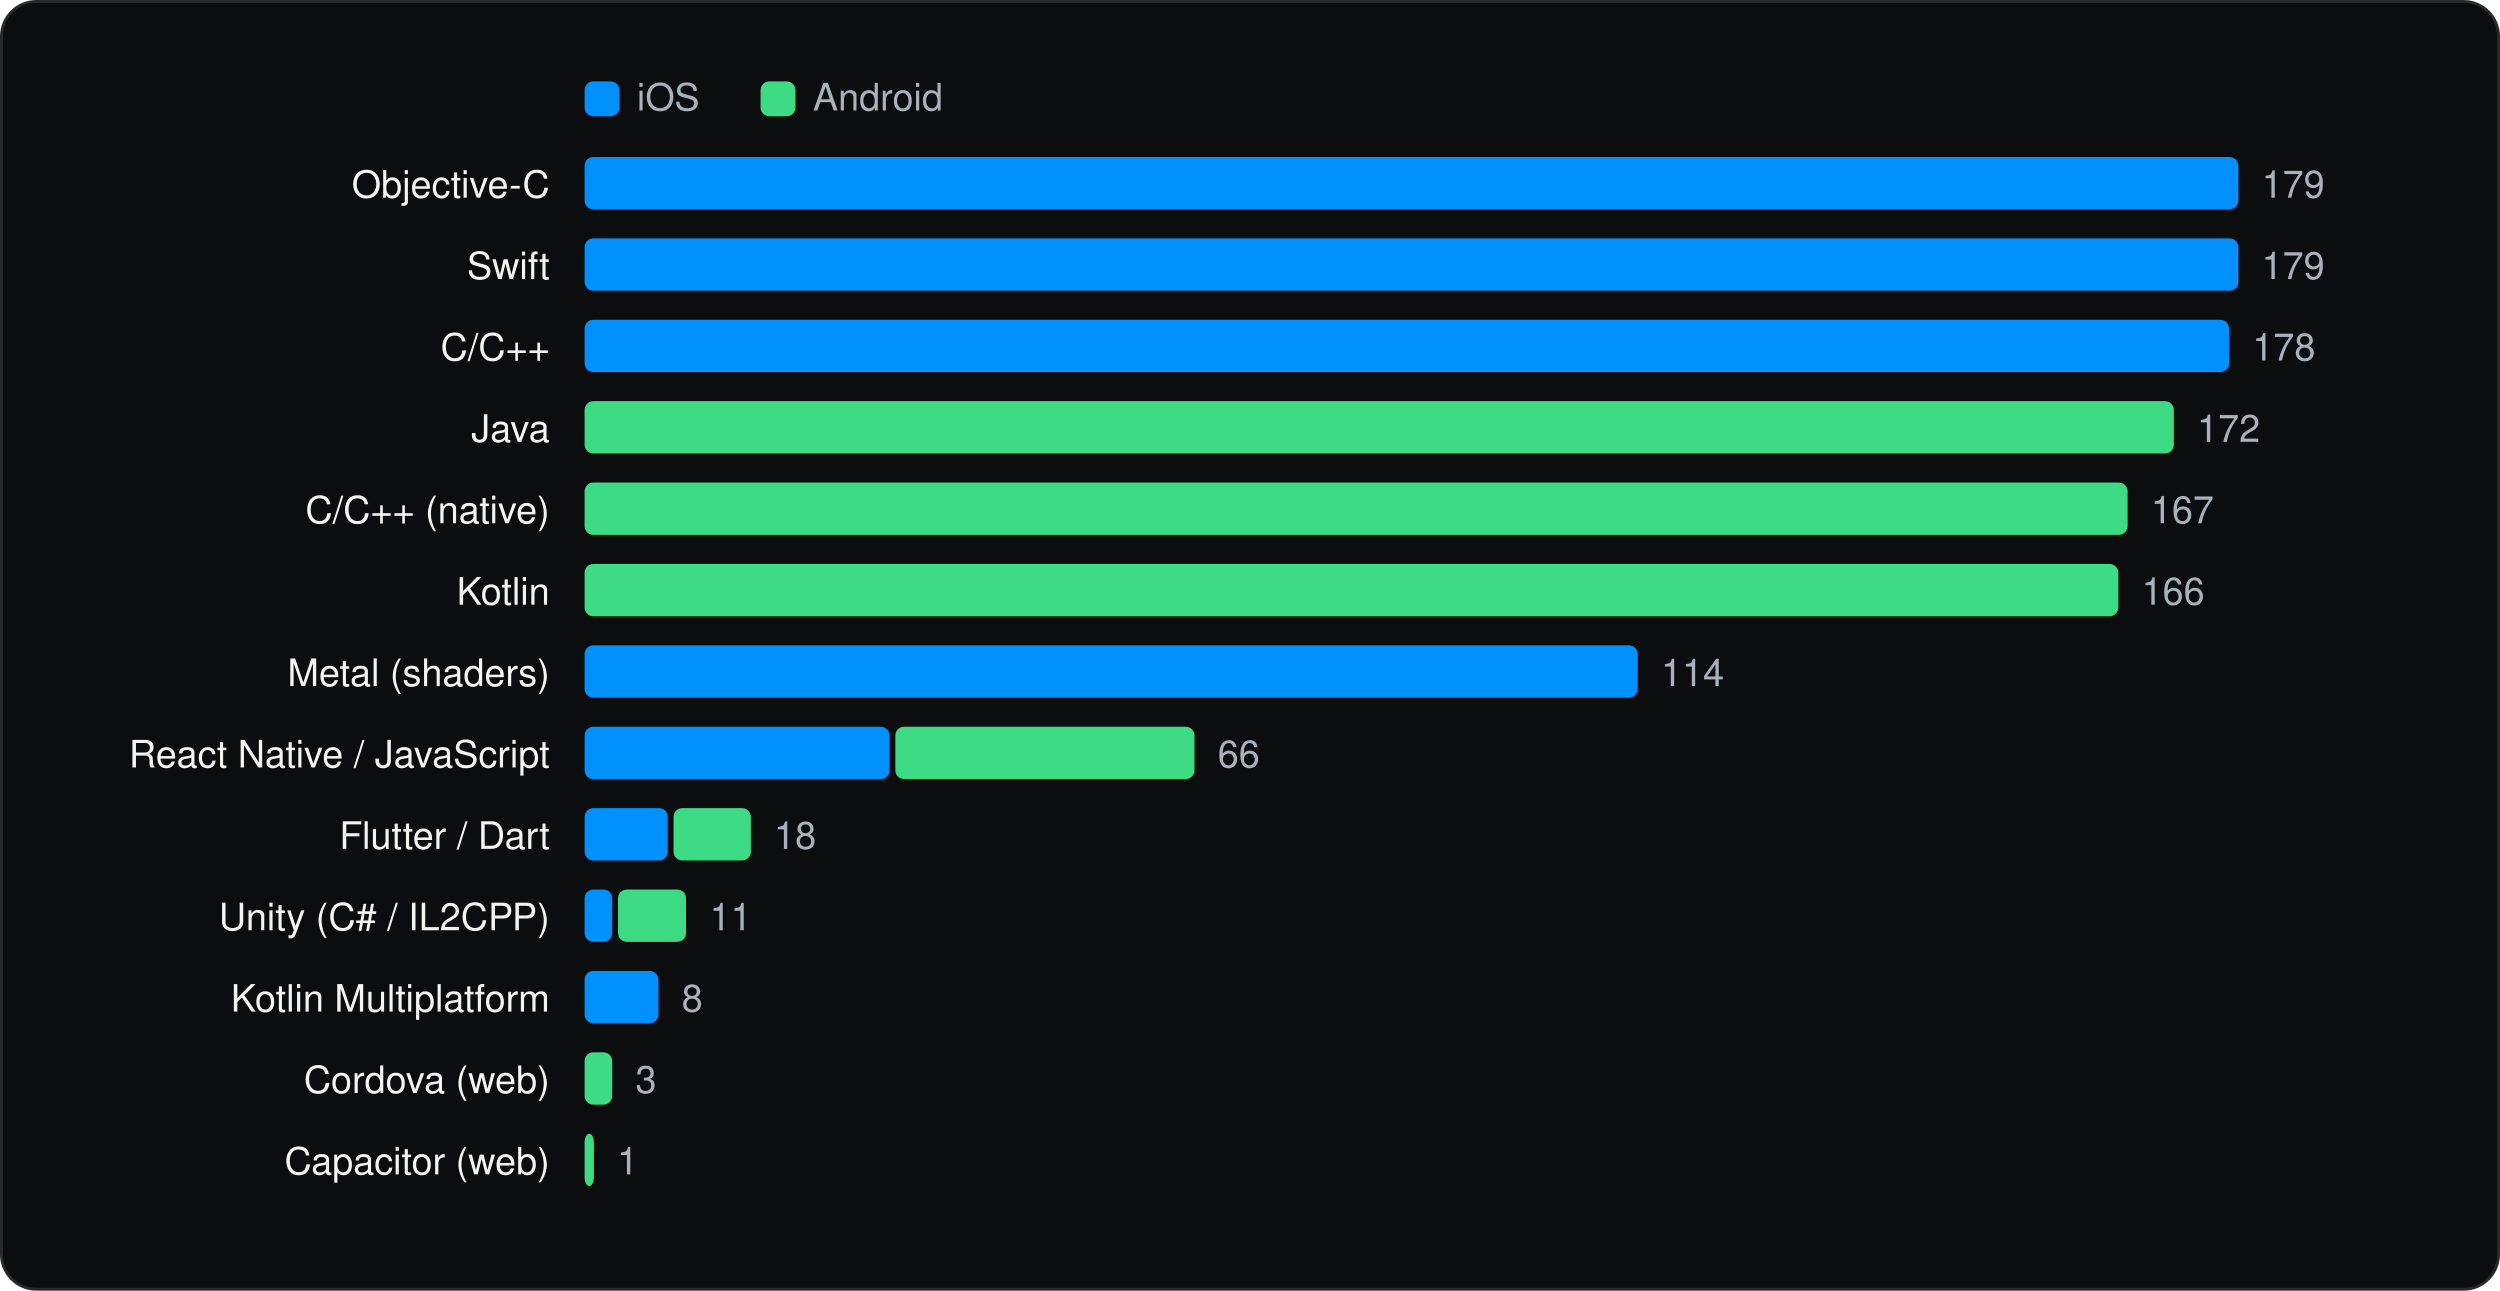
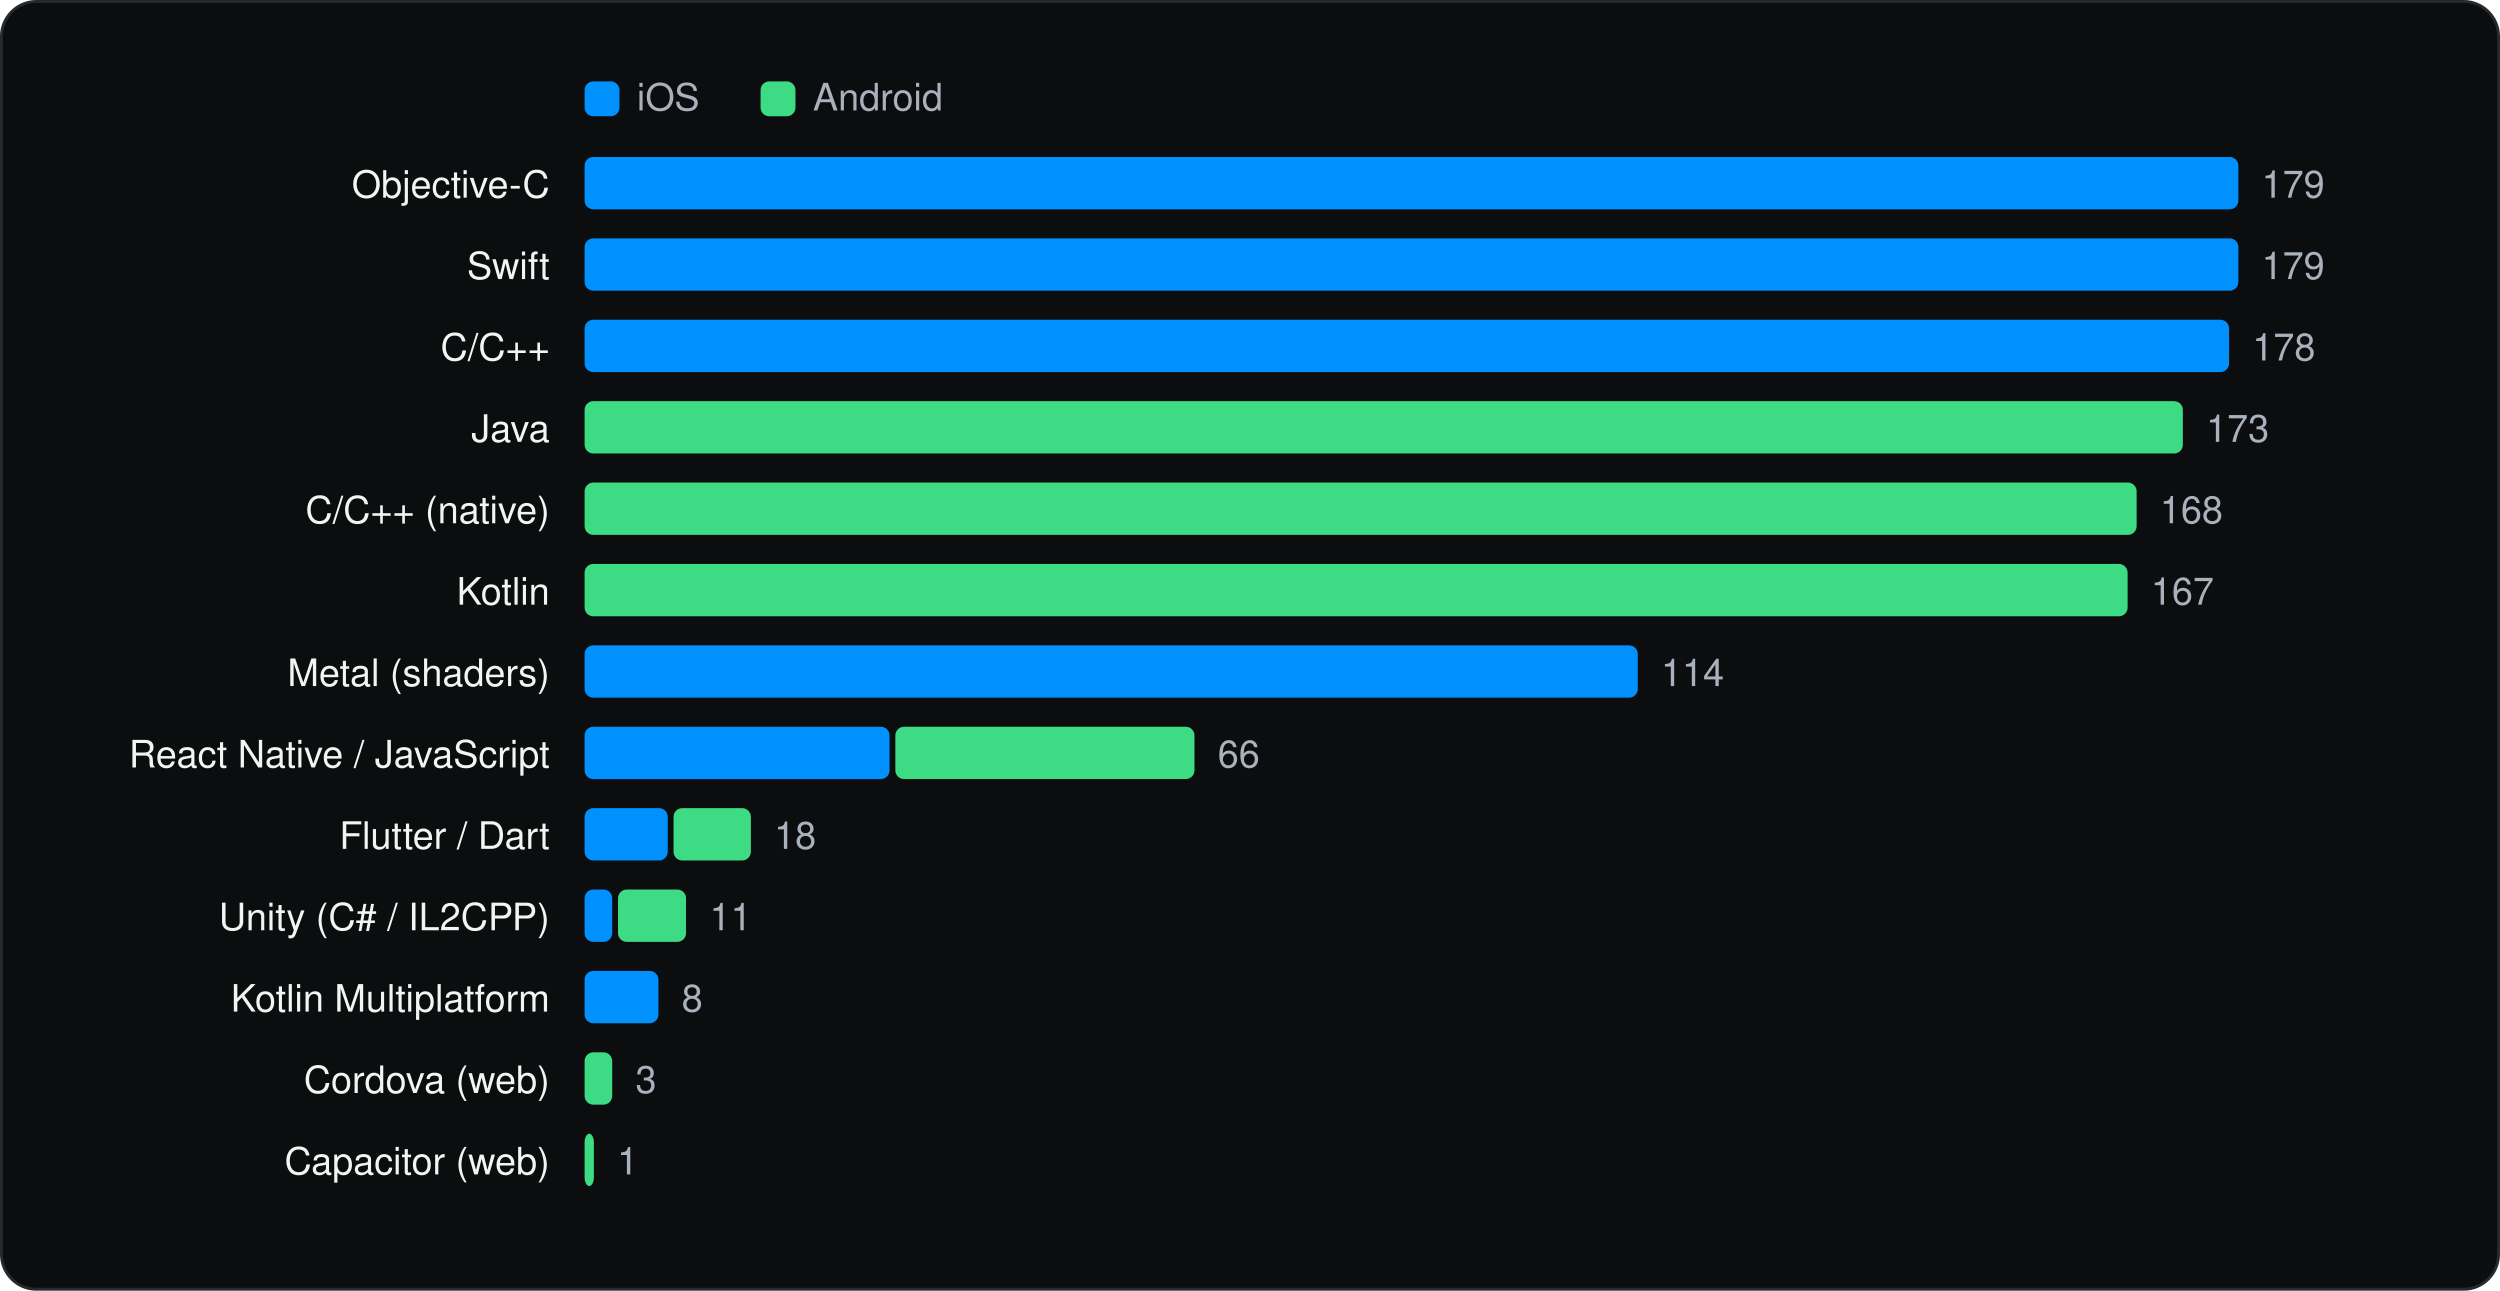
<svg xmlns="http://www.w3.org/2000/svg" viewBox="0 0 860 444" width="860" height="444" role="img" aria-label="Languages and runtimes" font-family="Geist, -apple-system, BlinkMacSystemFont, 'Segoe UI', Helvetica, Arial, sans-serif">
  <rect x="0.5" y="0.5" width="859" height="443" rx="12" fill="#0C0D0E" stroke="#262A2D" />
  <g transform="translate(20 20)">
    <rect x="181.1" y="8" width="12" height="12" rx="3" fill="#0091FF" />
    <text x="199.1" y="18" font-size="13" fill="#A9B2BC">iOS</text>
    <rect x="241.64" y="8" width="12" height="12" rx="3" fill="#3DDC84" />
    <text x="259.64" y="18" font-size="13" fill="#A9B2BC">Android</text>
    <text x="169.1" y="48" font-size="13" text-anchor="end" fill="#F1F6F3">Objective-C</text>
    <rect x="181.1" y="34" width="568.9" height="18" rx="3" fill="#0091FF" />
    <text x="758.0" y="48" font-size="13" fill="#A9B2BC">179</text>
    <text x="169.1" y="76" font-size="13" text-anchor="end" fill="#F1F6F3">Swift</text>
    <rect x="181.1" y="62" width="568.9" height="18" rx="3" fill="#0091FF" />
    <text x="758.0" y="76" font-size="13" fill="#A9B2BC">179</text>
    <text x="169.1" y="104" font-size="13" text-anchor="end" fill="#F1F6F3">C/C++</text>
    <rect x="181.1" y="90" width="565.7" height="18" rx="3" fill="#0091FF" />
    <text x="754.8" y="104" font-size="13" fill="#A9B2BC">178</text>
    <text x="169.1" y="132" font-size="13" text-anchor="end" fill="#F1F6F3">Java</text>
-     <rect x="181.1" y="118" width="546.7" height="18" rx="3" fill="#3DDC84" />
-     <text x="735.8" y="132" font-size="13" fill="#A9B2BC">172</text>
+     <rect x="181.1" y="118" width="549.8" height="18" rx="3" fill="#3DDC84" />
+     <text x="738.9" y="132" font-size="13" fill="#A9B2BC">173</text>
    <text x="169.1" y="160" font-size="13" text-anchor="end" fill="#F1F6F3">C/C++ (native)</text>
-     <rect x="181.1" y="146" width="530.8" height="18" rx="3" fill="#3DDC84" />
-     <text x="719.9" y="160" font-size="13" fill="#A9B2BC">167</text>
+     <rect x="181.1" y="146" width="533.9" height="18" rx="3" fill="#3DDC84" />
+     <text x="723.0" y="160" font-size="13" fill="#A9B2BC">168</text>
    <text x="169.1" y="188" font-size="13" text-anchor="end" fill="#F1F6F3">Kotlin</text>
-     <rect x="181.1" y="174" width="527.6" height="18" rx="3" fill="#3DDC84" />
-     <text x="716.7" y="188" font-size="13" fill="#A9B2BC">166</text>
+     <rect x="181.1" y="174" width="530.8" height="18" rx="3" fill="#3DDC84" />
+     <text x="719.9" y="188" font-size="13" fill="#A9B2BC">167</text>
    <text x="169.1" y="216" font-size="13" text-anchor="end" fill="#F1F6F3">Metal (shaders)</text>
    <rect x="181.1" y="202" width="362.3" height="18" rx="3" fill="#0091FF" />
    <text x="551.4" y="216" font-size="13" fill="#A9B2BC">114</text>
    <text x="169.1" y="244" font-size="13" text-anchor="end" fill="#F1F6F3">React Native / JavaScript</text>
    <rect x="181.1" y="230" width="104.9" height="18" rx="3" fill="#0091FF" />
    <rect x="288.0" y="230" width="102.9" height="18" rx="3" fill="#3DDC84" />
    <text x="398.9" y="244" font-size="13" fill="#A9B2BC">66</text>
    <text x="169.1" y="272" font-size="13" text-anchor="end" fill="#F1F6F3">Flutter / Dart</text>
    <rect x="181.1" y="258" width="28.6" height="18" rx="3" fill="#0091FF" />
    <rect x="211.7" y="258" width="26.6" height="18" rx="3" fill="#3DDC84" />
    <text x="246.3" y="272" font-size="13" fill="#A9B2BC">18</text>
    <text x="169.1" y="300" font-size="13" text-anchor="end" fill="#F1F6F3">Unity (C# / IL2CPP)</text>
    <rect x="181.1" y="286" width="9.5" height="18" rx="3" fill="#0091FF" />
    <rect x="192.6" y="286" width="23.4" height="18" rx="3" fill="#3DDC84" />
    <text x="224.1" y="300" font-size="13" fill="#A9B2BC">11</text>
    <text x="169.1" y="328" font-size="13" text-anchor="end" fill="#F1F6F3">Kotlin Multiplatform</text>
    <rect x="181.1" y="314" width="25.4" height="18" rx="3" fill="#0091FF" />
    <text x="214.5" y="328" font-size="13" fill="#A9B2BC">8</text>
    <text x="169.1" y="356" font-size="13" text-anchor="end" fill="#F1F6F3">Cordova (web)</text>
    <rect x="181.1" y="342" width="9.5" height="18" rx="3" fill="#3DDC84" />
    <text x="198.6" y="356" font-size="13" fill="#A9B2BC">3</text>
    <text x="169.1" y="384" font-size="13" text-anchor="end" fill="#F1F6F3">Capacitor (web)</text>
    <rect x="181.1" y="370" width="3.2" height="18" rx="3" fill="#3DDC84" />
    <text x="192.3" y="384" font-size="13" fill="#A9B2BC">1</text>
  </g>
</svg>
